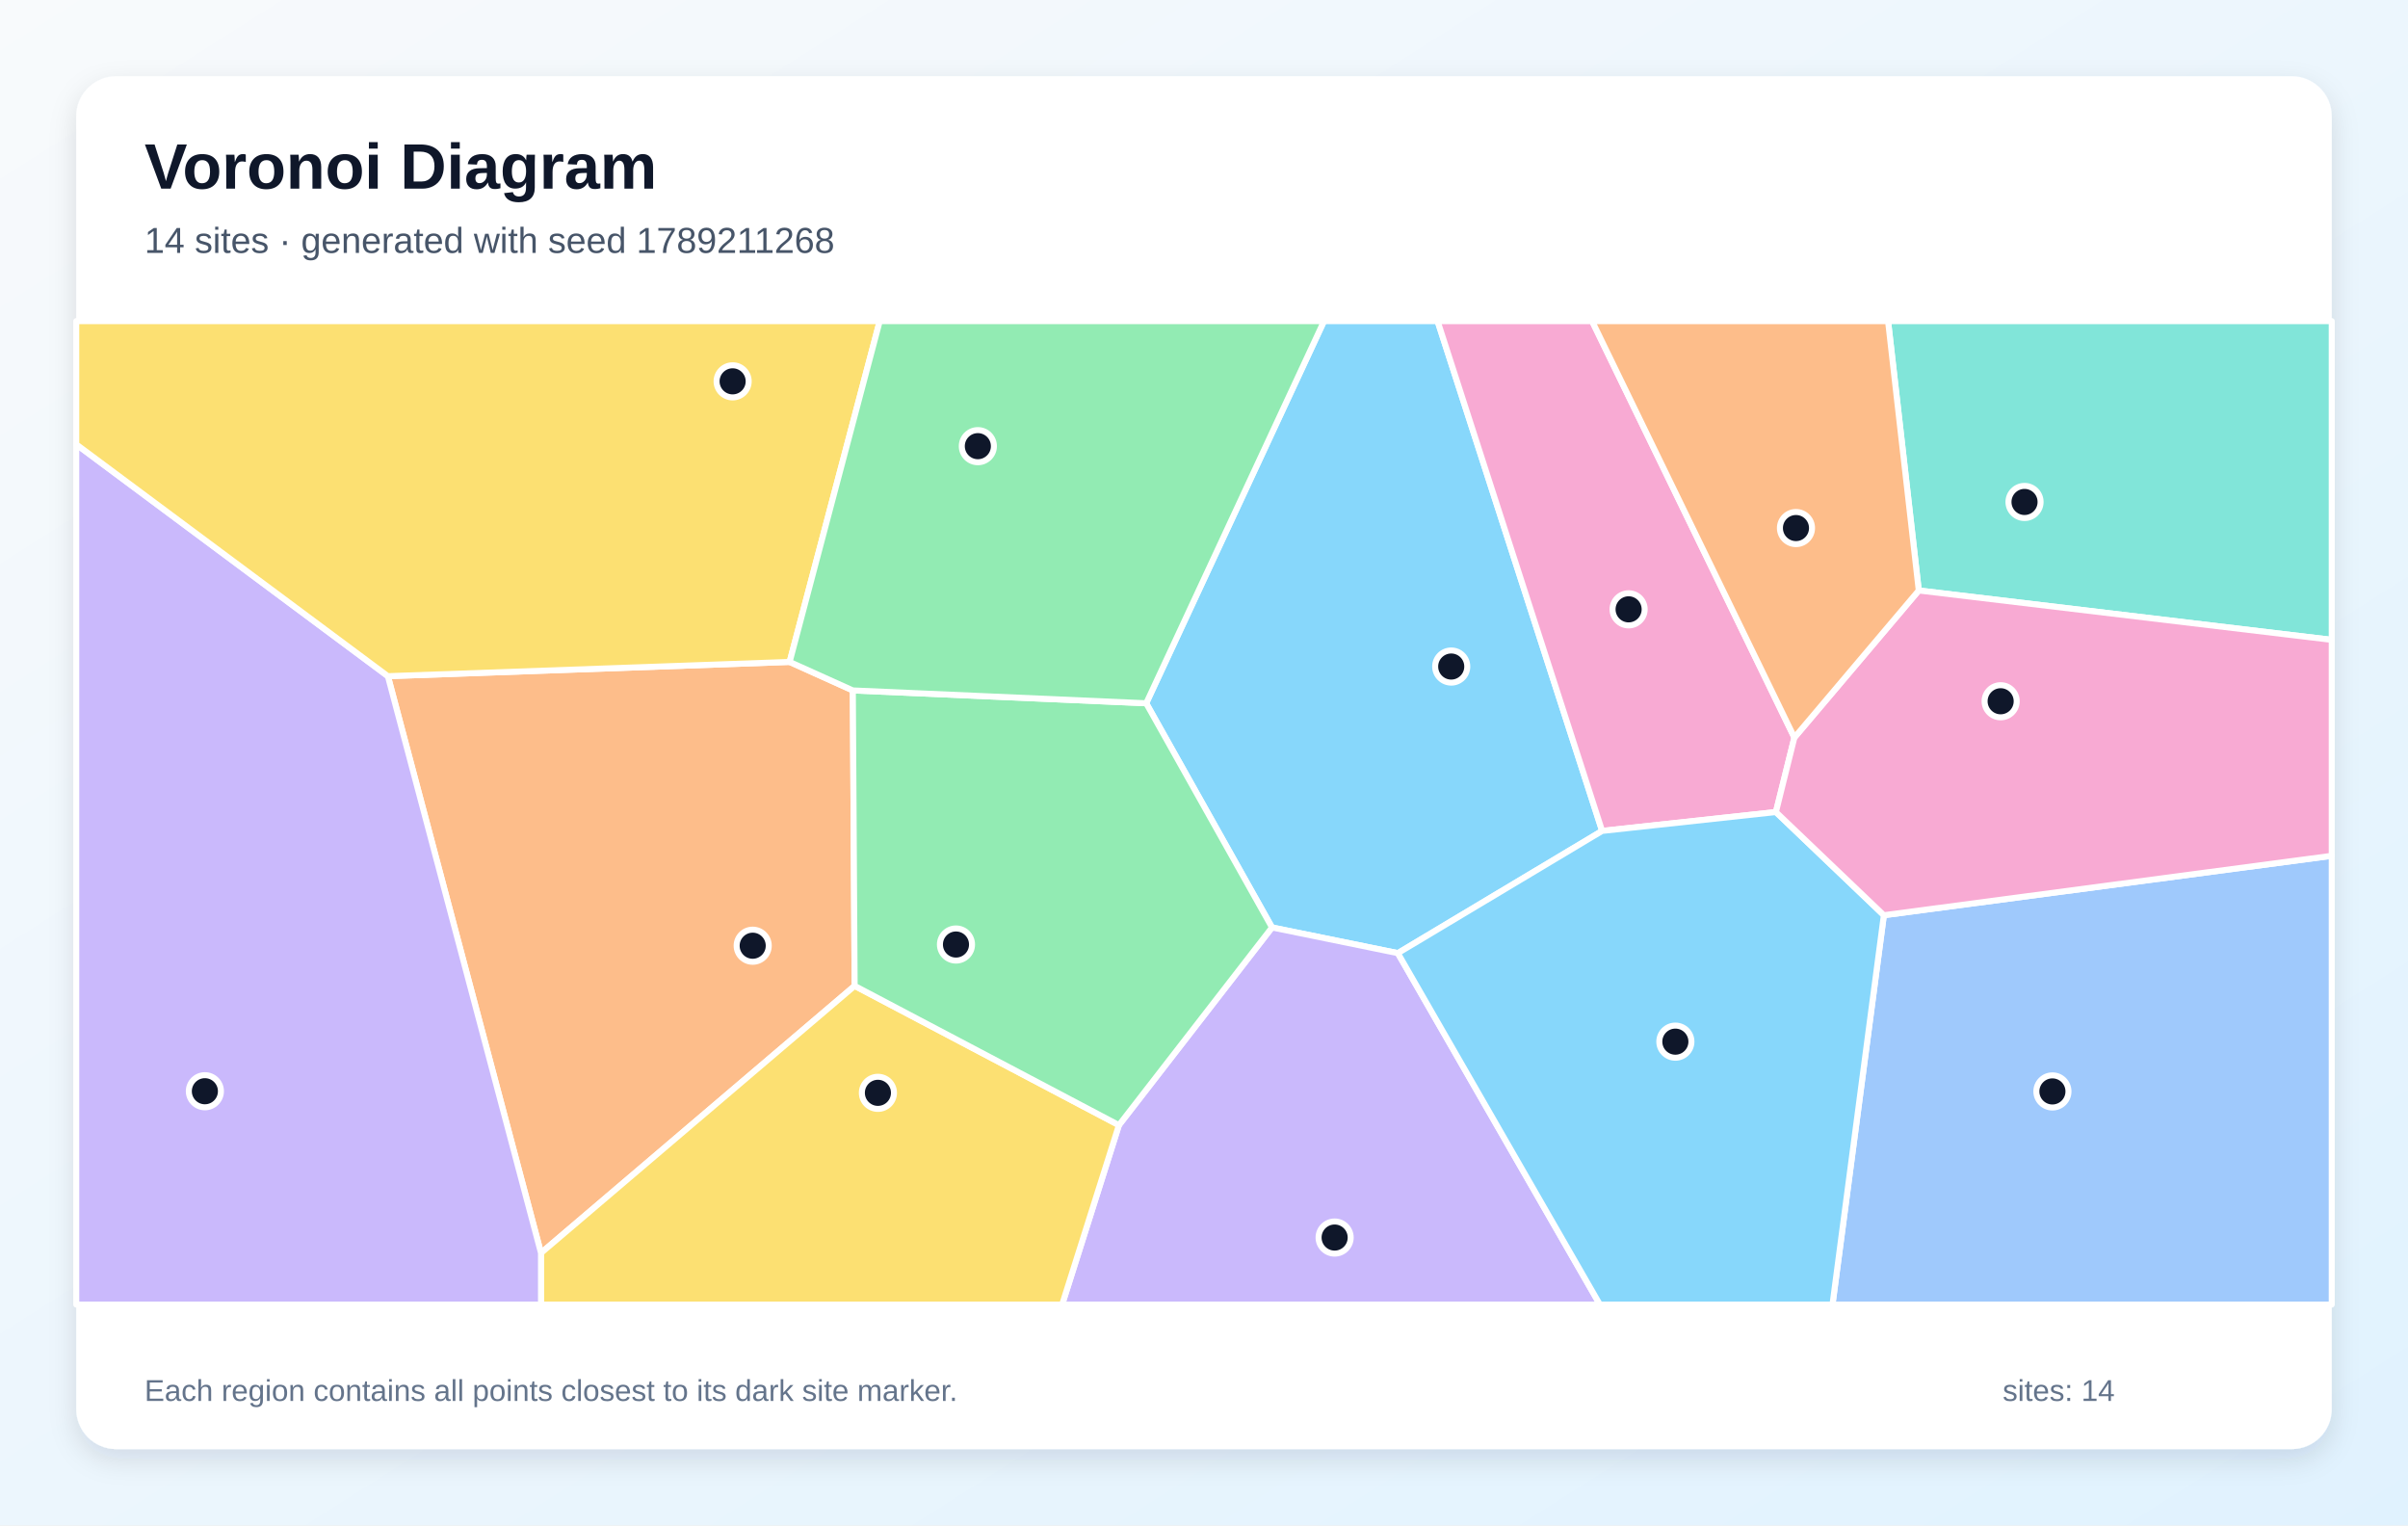
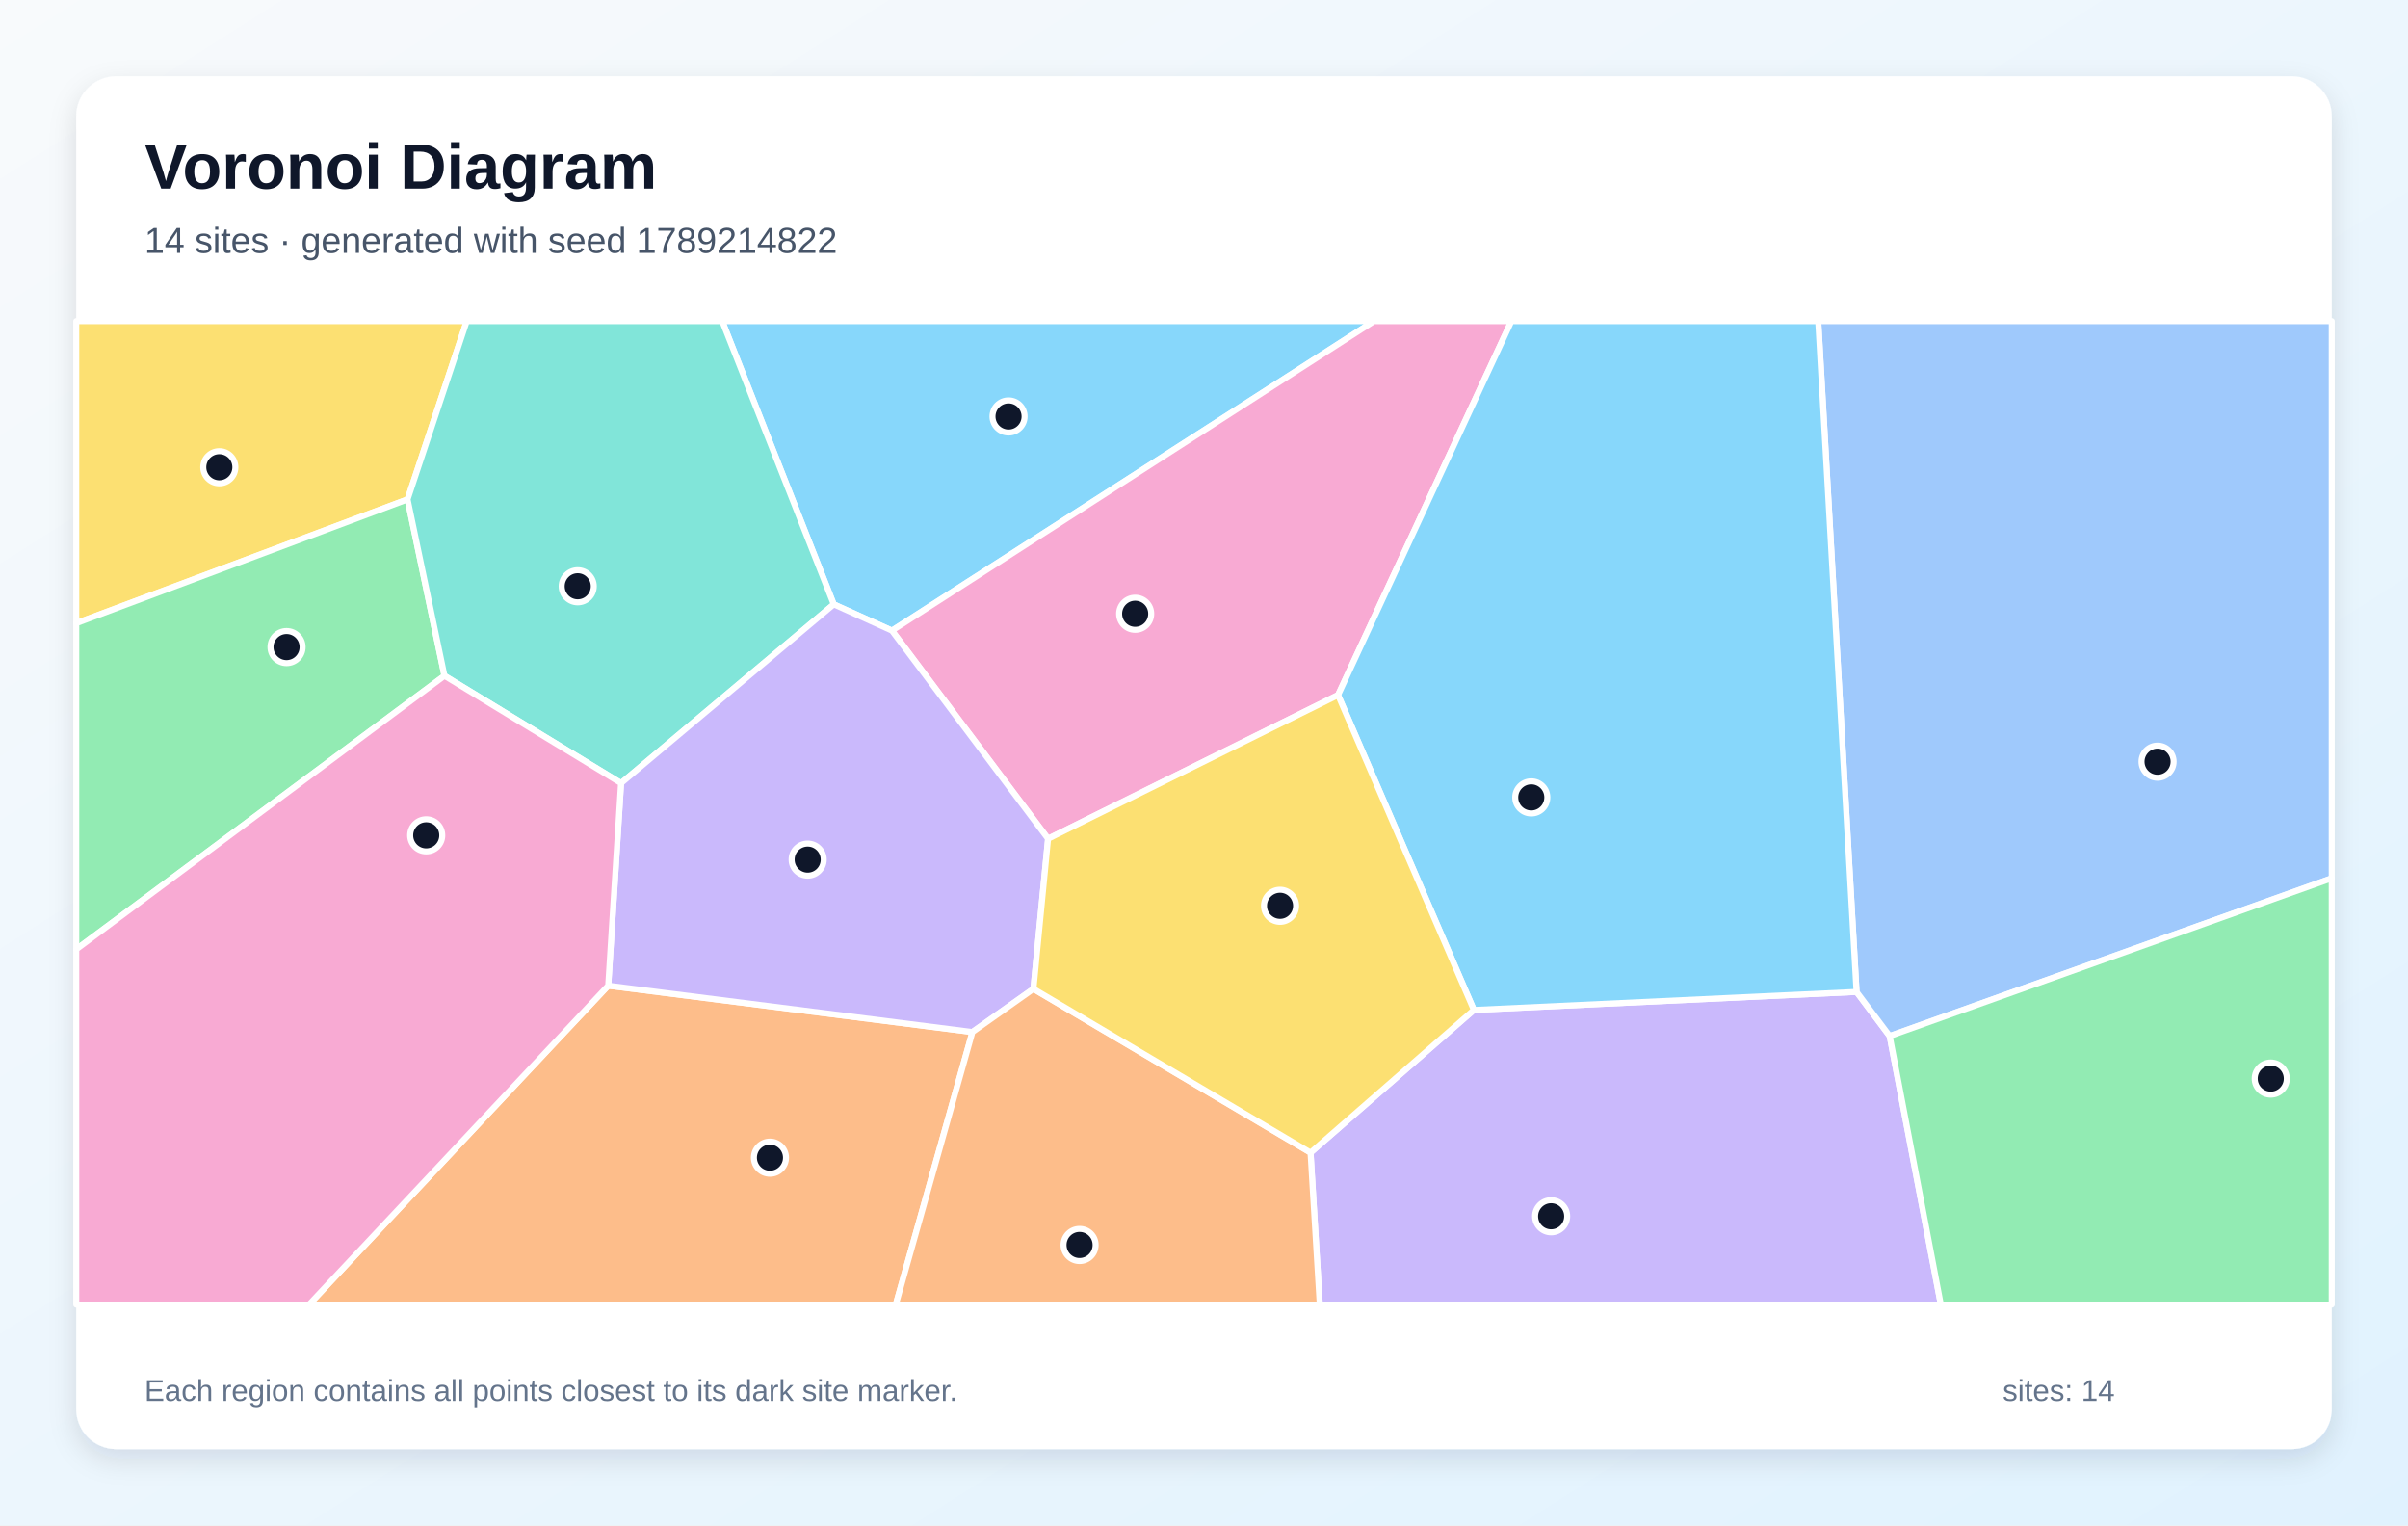
<svg xmlns="http://www.w3.org/2000/svg" width="1200" height="760" viewBox="0 0 1200 760" role="img" aria-labelledby="title description">
  <defs>
    <linearGradient id="background" x1="0" y1="0" x2="1" y2="1">
      <stop stop-color="#F8FAFC" />
      <stop offset="1" stop-color="#E0F2FE" />
    </linearGradient>
    <filter id="shadow" x="-10%" y="-10%" width="120%" height="120%">
      <feDropShadow dx="0" dy="5" stdDeviation="7" flood-color="#0F172A" flood-opacity=".12" />
    </filter>
  </defs>
  <rect width="1200" height="760" fill="url(#background)" />
  <rect x="38" y="38" width="1124" height="684" rx="20" fill="#FFFFFF" filter="url(#shadow)" />
  <g font-family="Arial, sans-serif">
    <text x="72" y="94" font-size="32" font-weight="700" fill="#0F172A">Voronoi Diagram</text>
-     <text x="72" y="126" font-size="18" fill="#475569">14 sites · generated with seed 1789211268</text>
+     <text x="72" y="126" font-size="18" fill="#475569">14 sites · generated with seed 1789214822</text>
  </g>
  <g stroke="#FFFFFF" stroke-width="3" stroke-linejoin="round">
-     <polygon points="798.4,414.0 696.6,474.9 633.9,462.1 571.2,350.4 659.8,160.0 716.4,160.0" fill="#38BDF8" fill-opacity="0.60" />
-     <polygon points="557.6,560.6 633.9,462.1 696.6,474.9 797.3,650.0 529.3,650.0" fill="#A78BFA" fill-opacity="0.60" />
-     <polygon points="894.2,367.5 885.0,404.6 798.4,414.0 716.4,160.0 793.4,160.0" fill="#F472B6" fill-opacity="0.60" />
-     <polygon points="193.3,336.9 393.5,329.8 425.0,344.0 425.9,491.2 269.6,624.3" fill="#FB923C" fill-opacity="0.60" />
-     <polygon points="269.6,624.3 425.9,491.2 557.6,560.6 529.3,650.0 269.6,650.0" fill="#FACC15" fill-opacity="0.60" />
-     <polygon points="425.9,491.2 425.0,344.0 571.2,350.4 633.9,462.1 557.6,560.6" fill="#4ADE80" fill-opacity="0.60" />
-     <polygon points="956.2,294.2 940.9,160.0 1162.0,160.0 1162.0,318.8" fill="#2DD4BF" fill-opacity="0.60" />
-     <polygon points="938.8,456.0 1162.0,426.4 1162.0,650.0 913.2,650.0" fill="#60A5FA" fill-opacity="0.60" />
-     <polygon points="696.6,474.9 798.4,414.0 885.0,404.6 938.8,456.0 913.2,650.0 797.3,650.0" fill="#38BDF8" fill-opacity="0.60" />
-     <polygon points="38.0,221.4 193.3,336.9 269.6,624.3 269.6,650.0 38.0,650.0" fill="#A78BFA" fill-opacity="0.60" />
-     <polygon points="938.8,456.0 885.0,404.6 894.2,367.5 956.2,294.2 1162.0,318.8 1162.0,426.4" fill="#F472B6" fill-opacity="0.60" />
-     <polygon points="956.2,294.2 894.2,367.5 793.4,160.0 940.9,160.0" fill="#FB923C" fill-opacity="0.60" />
-     <polygon points="393.5,329.8 193.3,336.9 38.0,221.4 38.0,160.0 438.4,160.0" fill="#FACC15" fill-opacity="0.60" />
-     <polygon points="425.0,344.0 393.5,329.8 438.4,160.0 659.8,160.0 571.2,350.4" fill="#4ADE80" fill-opacity="0.60" />
+     <polygon points="444.5,314.2 415.5,301.1 359.9,160.0 684.7,160.0" fill="#38BDF8" fill-opacity="0.60" />
+     <polygon points="653.1,574.3 734.5,503.2 925.2,494.2 941.7,516.2 967.2,650.0 657.7,650.0" fill="#A78BFA" fill-opacity="0.60" />
+     <polygon points="522.3,417.9 444.5,314.2 684.7,160.0 753.2,160.0 666.8,346.3" fill="#F472B6" fill-opacity="0.60" />
+     <polygon points="303.1,491.1 484.6,514.2 446.4,650.0 154.0,650.0" fill="#FB923C" fill-opacity="0.60" />
+     <polygon points="203.1,248.8 38.0,310.5 38.0,160.0 232.6,160.0" fill="#FACC15" fill-opacity="0.60" />
+     <polygon points="38.0,473.0 38.0,310.5 203.1,248.8 221.5,336.7" fill="#4ADE80" fill-opacity="0.60" />
+     <polygon points="309.5,390.2 221.5,336.7 203.1,248.8 232.6,160.0 359.9,160.0 415.5,301.1" fill="#2DD4BF" fill-opacity="0.60" />
+     <polygon points="941.7,516.2 925.2,494.2 906.1,160.0 1162.0,160.0 1162.0,437.6" fill="#60A5FA" fill-opacity="0.60" />
+     <polygon points="925.2,494.2 734.5,503.2 666.8,346.3 753.2,160.0 906.1,160.0" fill="#38BDF8" fill-opacity="0.60" />
+     <polygon points="515.0,492.7 484.6,514.2 303.1,491.1 309.5,390.2 415.5,301.1 444.5,314.2 522.3,417.9" fill="#A78BFA" fill-opacity="0.60" />
+     <polygon points="38.0,473.0 221.5,336.7 309.5,390.2 303.1,491.1 154.0,650.0 38.0,650.0" fill="#F472B6" fill-opacity="0.60" />
+     <polygon points="484.6,514.2 515.0,492.7 653.1,574.3 657.7,650.0 446.4,650.0" fill="#FB923C" fill-opacity="0.60" />
+     <polygon points="515.0,492.7 522.3,417.9 666.8,346.3 734.5,503.2 653.1,574.3" fill="#FACC15" fill-opacity="0.60" />
+     <polygon points="941.7,516.2 1162.0,437.6 1162.0,650.0 967.2,650.0" fill="#4ADE80" fill-opacity="0.60" />
  </g>
  <g>
-     <circle cx="723.2" cy="332.1" r="8" fill="#0F172A" stroke="#FFFFFF" stroke-width="3" />
-     <circle cx="665.1" cy="616.6" r="8" fill="#0F172A" stroke="#FFFFFF" stroke-width="3" />
-     <circle cx="811.6" cy="303.6" r="8" fill="#0F172A" stroke="#FFFFFF" stroke-width="3" />
-     <circle cx="375.1" cy="471.2" r="8" fill="#0F172A" stroke="#FFFFFF" stroke-width="3" />
-     <circle cx="437.5" cy="544.5" r="8" fill="#0F172A" stroke="#FFFFFF" stroke-width="3" />
-     <circle cx="476.4" cy="470.6" r="8" fill="#0F172A" stroke="#FFFFFF" stroke-width="3" />
-     <circle cx="1008.9" cy="250.1" r="8" fill="#0F172A" stroke="#FFFFFF" stroke-width="3" />
-     <circle cx="1022.8" cy="543.8" r="8" fill="#0F172A" stroke="#FFFFFF" stroke-width="3" />
-     <circle cx="834.9" cy="519.0" r="8" fill="#0F172A" stroke="#FFFFFF" stroke-width="3" />
-     <circle cx="102.1" cy="543.7" r="8" fill="#0F172A" stroke="#FFFFFF" stroke-width="3" />
-     <circle cx="997.0" cy="349.4" r="8" fill="#0F172A" stroke="#FFFFFF" stroke-width="3" />
-     <circle cx="895.0" cy="263.1" r="8" fill="#0F172A" stroke="#FFFFFF" stroke-width="3" />
-     <circle cx="365.1" cy="190.0" r="8" fill="#0F172A" stroke="#FFFFFF" stroke-width="3" />
-     <circle cx="487.3" cy="222.3" r="8" fill="#0F172A" stroke="#FFFFFF" stroke-width="3" />
+     <circle cx="502.6" cy="207.5" r="8" fill="#0F172A" stroke="#FFFFFF" stroke-width="3" />
+     <circle cx="773.0" cy="606.0" r="8" fill="#0F172A" stroke="#FFFFFF" stroke-width="3" />
+     <circle cx="565.7" cy="305.8" r="8" fill="#0F172A" stroke="#FFFFFF" stroke-width="3" />
+     <circle cx="383.7" cy="576.8" r="8" fill="#0F172A" stroke="#FFFFFF" stroke-width="3" />
+     <circle cx="109.3" cy="232.8" r="8" fill="#0F172A" stroke="#FFFFFF" stroke-width="3" />
+     <circle cx="142.8" cy="322.4" r="8" fill="#0F172A" stroke="#FFFFFF" stroke-width="3" />
+     <circle cx="287.9" cy="292.1" r="8" fill="#0F172A" stroke="#FFFFFF" stroke-width="3" />
+     <circle cx="1075.2" cy="379.5" r="8" fill="#0F172A" stroke="#FFFFFF" stroke-width="3" />
+     <circle cx="763.1" cy="397.3" r="8" fill="#0F172A" stroke="#FFFFFF" stroke-width="3" />
+     <circle cx="402.5" cy="428.3" r="8" fill="#0F172A" stroke="#FFFFFF" stroke-width="3" />
+     <circle cx="212.4" cy="416.2" r="8" fill="#0F172A" stroke="#FFFFFF" stroke-width="3" />
+     <circle cx="538.0" cy="620.3" r="8" fill="#0F172A" stroke="#FFFFFF" stroke-width="3" />
+     <circle cx="637.9" cy="451.3" r="8" fill="#0F172A" stroke="#FFFFFF" stroke-width="3" />
+     <circle cx="1131.6" cy="537.4" r="8" fill="#0F172A" stroke="#FFFFFF" stroke-width="3" />
  </g>
  <g font-family="Arial, sans-serif" font-size="15" fill="#64748B">
    <text x="72" y="698">Each region contains all points closest to its dark site marker.</text>
    <text x="998" y="698">sites: 14</text>
  </g>
</svg>
